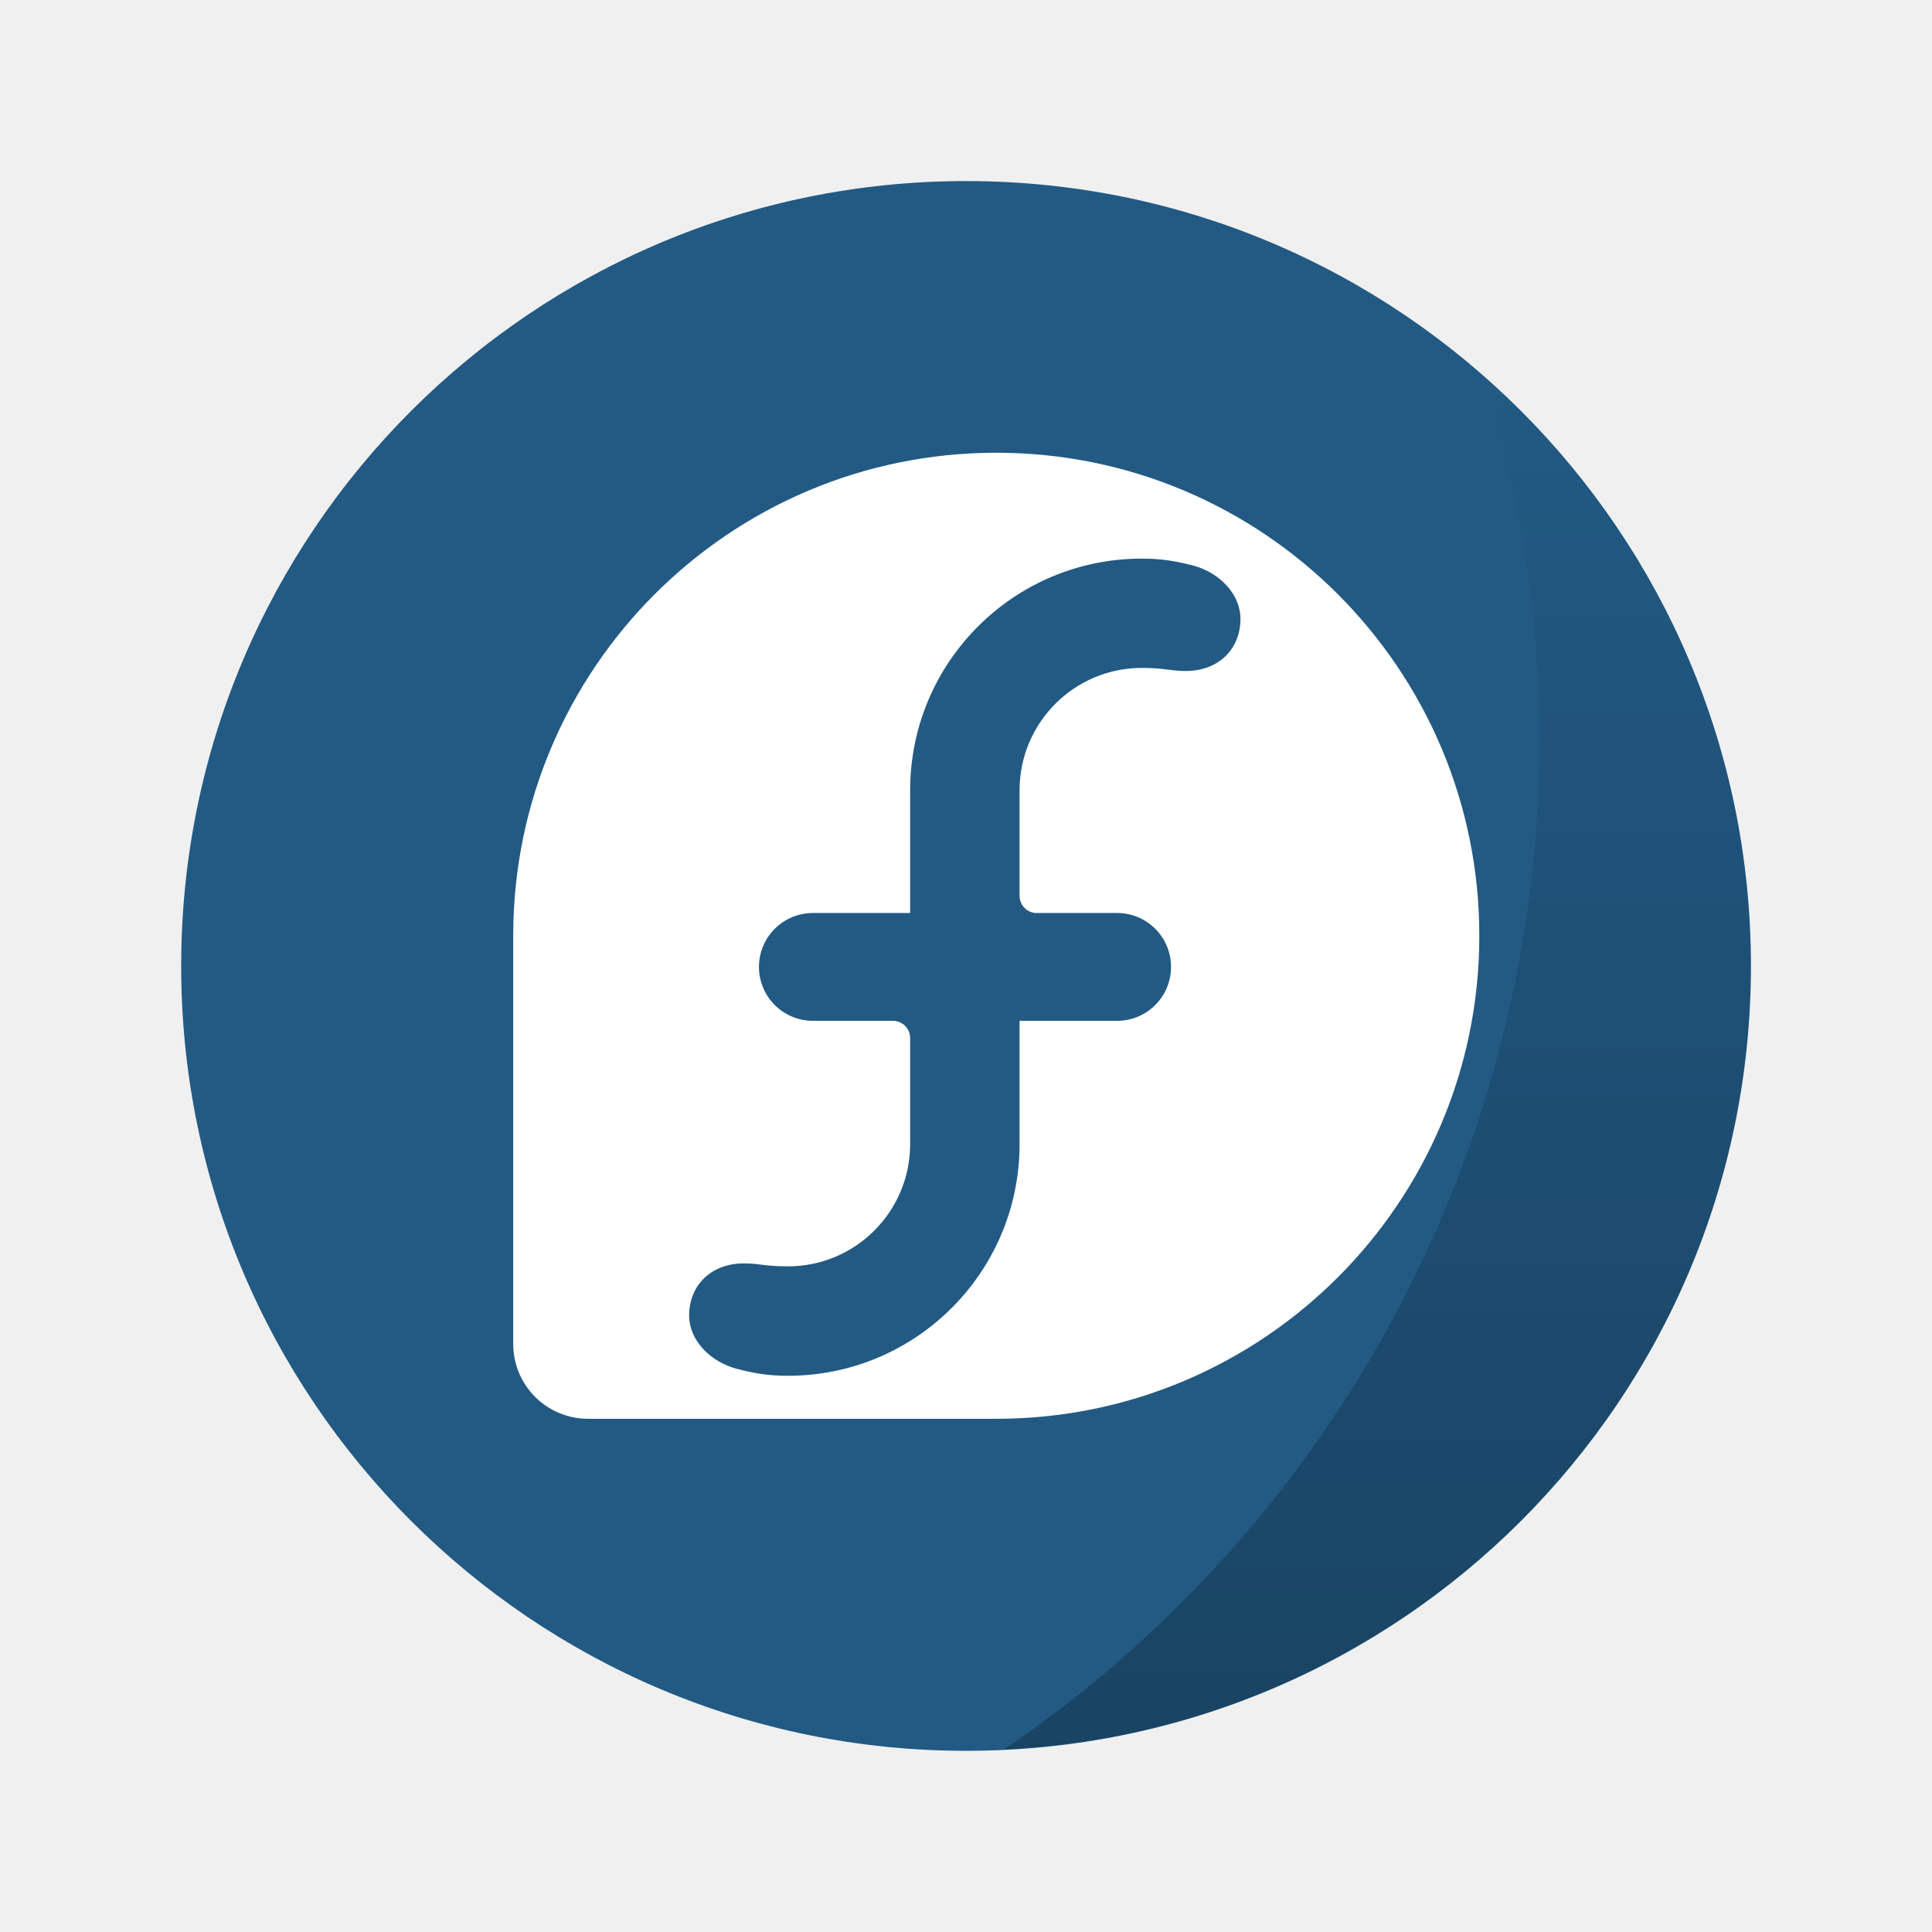
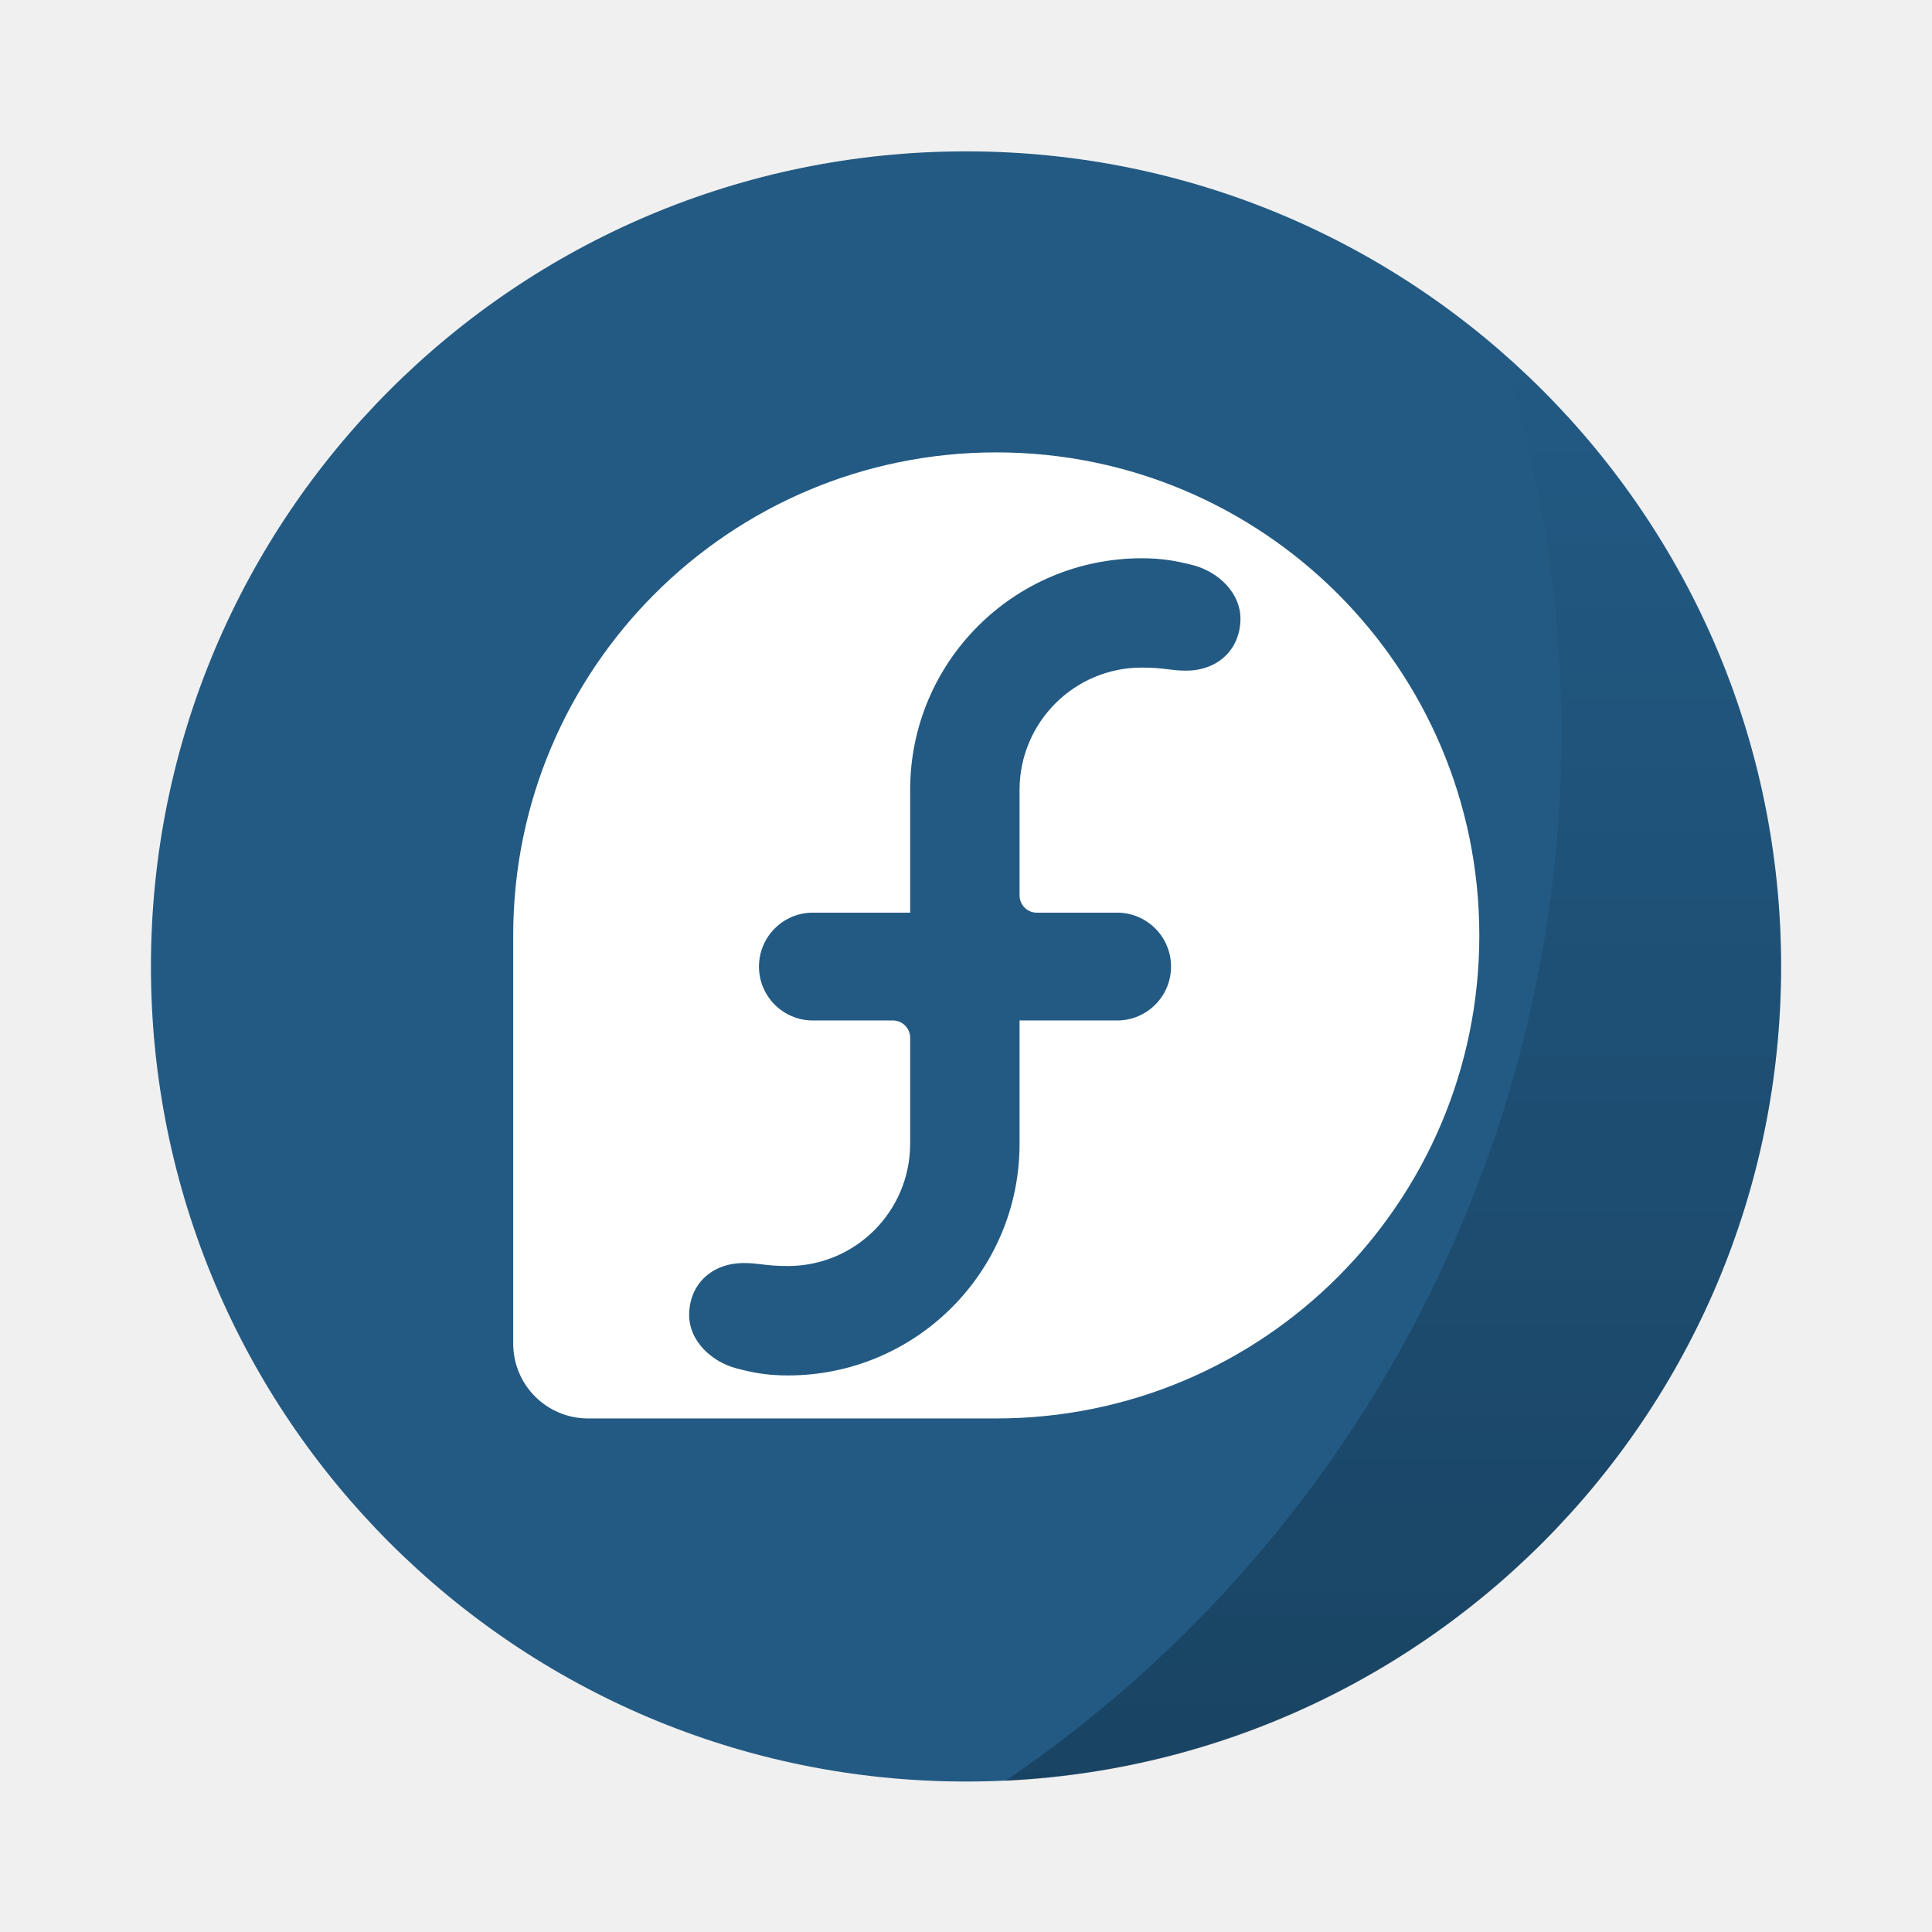
- <svg xmlns="http://www.w3.org/2000/svg" xmlns:xlink="http://www.w3.org/1999/xlink" width="64" height="64" viewBox="0 0 16.933 16.933">
+ <svg xmlns="http://www.w3.org/2000/svg" width="64" height="64" version="1.1" viewBox="0 0 16.933 16.933">
  <defs>
-     <linearGradient id="a">
+     <linearGradient id="b" x1="45.628" x2="45.628" y1="57.955" y2="12.461" gradientUnits="userSpaceOnUse">
      <stop offset="0" />
-       <stop offset="1" stop-opacity="0" />
+       <stop stop-opacity="0" offset="1" />
    </linearGradient>
-     <linearGradient xlink:href="#a" id="b" x1="45.628" y1="57.955" x2="45.628" y2="12.461" gradientUnits="userSpaceOnUse" />
  </defs>
-   <g transform="translate(0 -280.067)">
-     <circle cx="8.467" cy="288.533" r="6.879" fill="#225a84" paint-order="stroke markers fill" />
-     <path d="M49.123 12.46A40.5 40.5 0 0 1 51 24.5a40.5 40.5 0 0 1-17.744 33.455A26 26 0 0 0 58 32a26 26 0 0 0-8.877-19.54z" transform="matrix(.26458 0 0 .26458 0 280.067)" opacity=".25" fill="url(#b)" paint-order="stroke markers fill" />
+   <g transform="translate(0 -280.07)">
+     <g transform="matrix(1.0385 0 0 1.0385 -.32619 -11.098)" stroke-width=".927">
+       <circle cx="8.467" cy="288.53" r="6.879" fill="#225a84" style="paint-order:stroke markers fill" />
+       <path transform="matrix(.26458 0 0 .26458 0 280.07)" d="M 49.123,12.46 A 40.5,40.5 0 0 1 51,24.5 40.5,40.5 0 0 1 33.256,57.955 26,26 0 0 0 58,32 26,26 0 0 0 49.123,12.46 Z" fill="url(#b)" opacity=".25" style="paint-order:stroke markers fill" />
+     </g>
    <path d="M8.731 284.035a4.234 4.234 0 0 0-4.233 4.231V291.845c0 .364.293.657.657.657H8.733a4.233 4.233 0 0 0-.002-8.467zm1.276.928c.17 0 .291.02.448.06.23.06.417.249.417.468 0 .264-.191.457-.479.457-.136 0-.186-.027-.386-.027-.591 0-1.07.48-1.071 1.07v.926c0 .084.067.152.15.152h.705a.472.472 0 1 1 0 .945h-.855v1.081a2.03 2.03 0 0 1-2.03 2.03c-.17 0-.291-.02-.448-.061-.23-.06-.418-.248-.418-.467 0-.265.192-.457.48-.457.136 0 .186.026.386.026.591 0 1.07-.479 1.071-1.07v-.93a.151.151 0 0 0-.151-.152h-.704a.472.472 0 1 1 .005-.945h.85v-1.076a2.03 2.03 0 0 1 2.03-2.03z" fill="#fff" />
  </g>
</svg>
